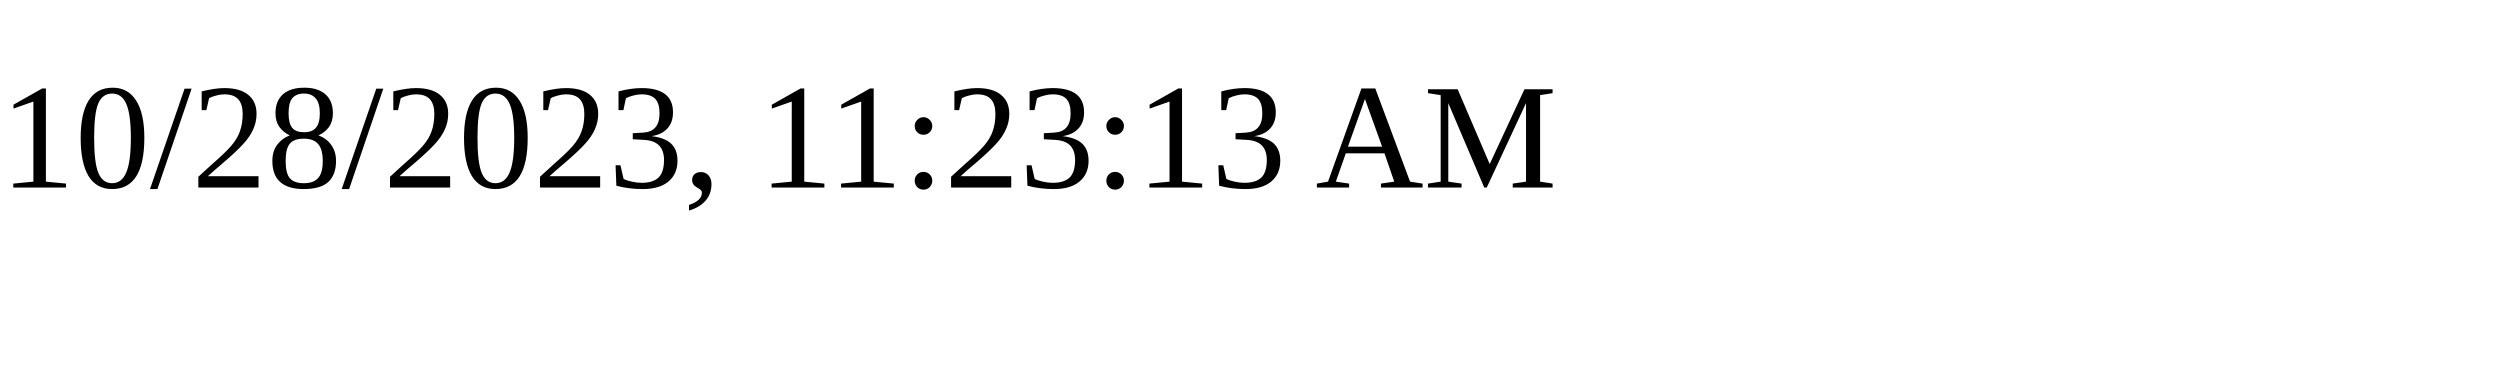
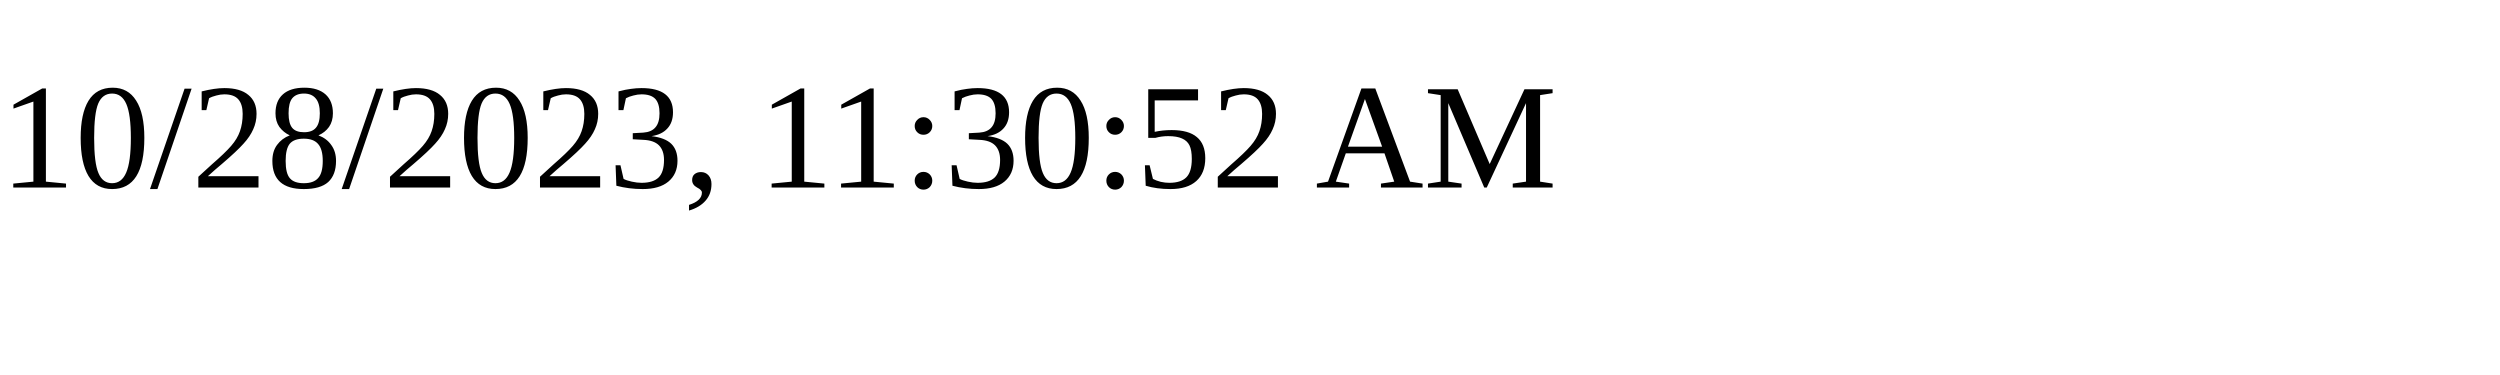
<svg xmlns="http://www.w3.org/2000/svg" height="30" width="200">
-   <text x="0" y="15">10/28/2023, 11:23:13 AM</text>
+   <text x="0" y="15">10/28/2023, 11:30:52 AM</text>
</svg>
